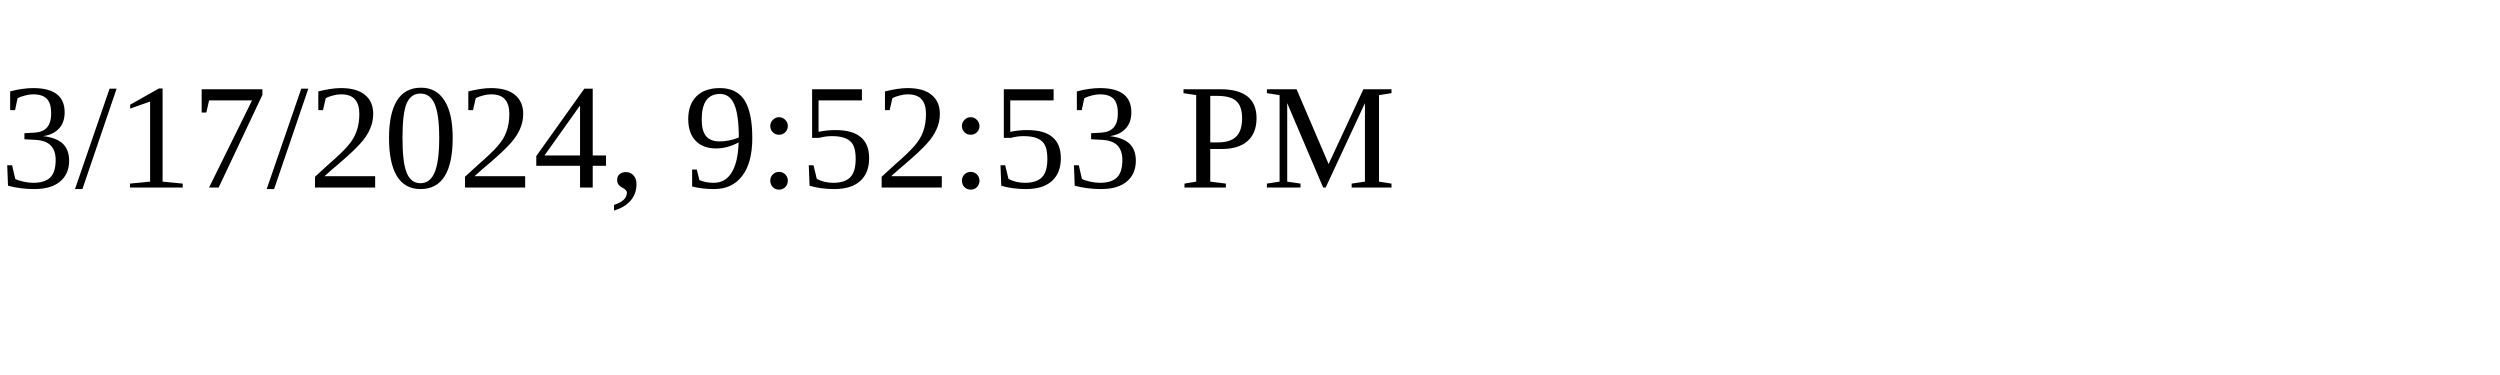
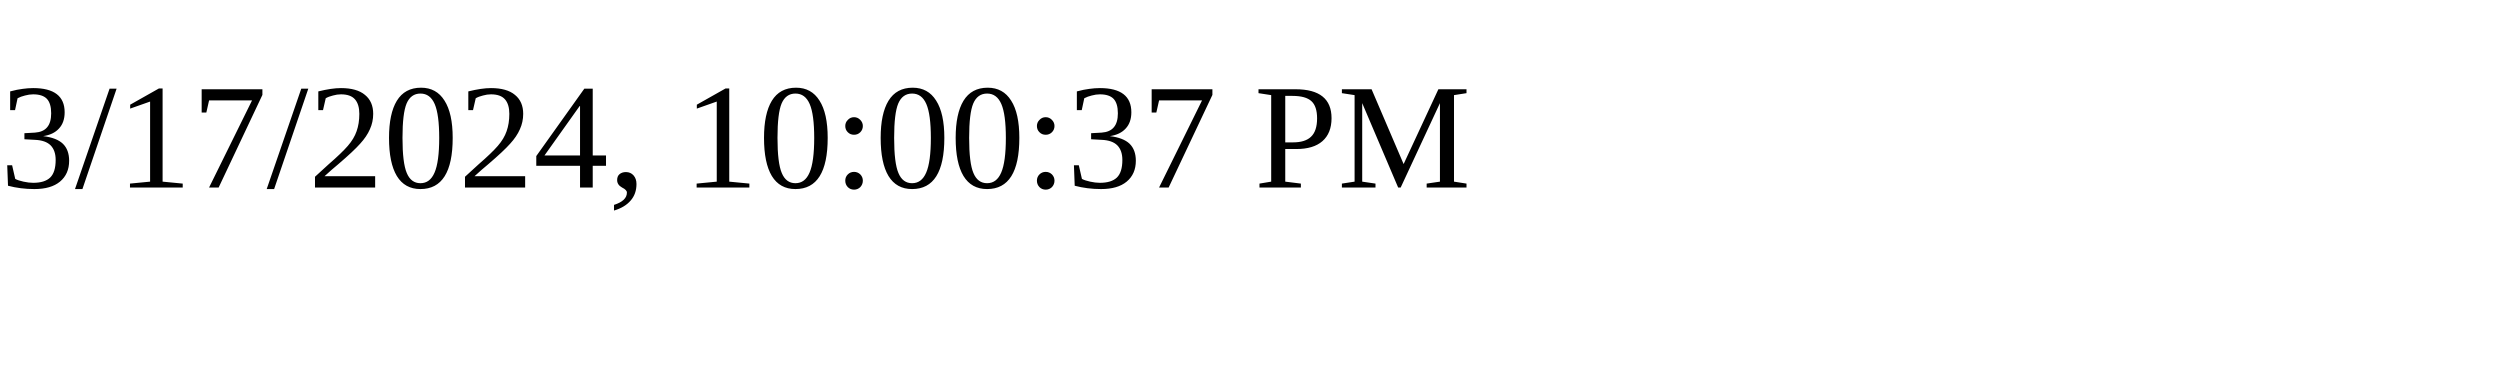
<svg xmlns="http://www.w3.org/2000/svg" height="30" width="200">
-   <text x="0" y="15">3/17/2024, 9:52:53 PM</text>
+   <text x="0" y="15">3/17/2024, 10:00:37 PM</text>
</svg>
